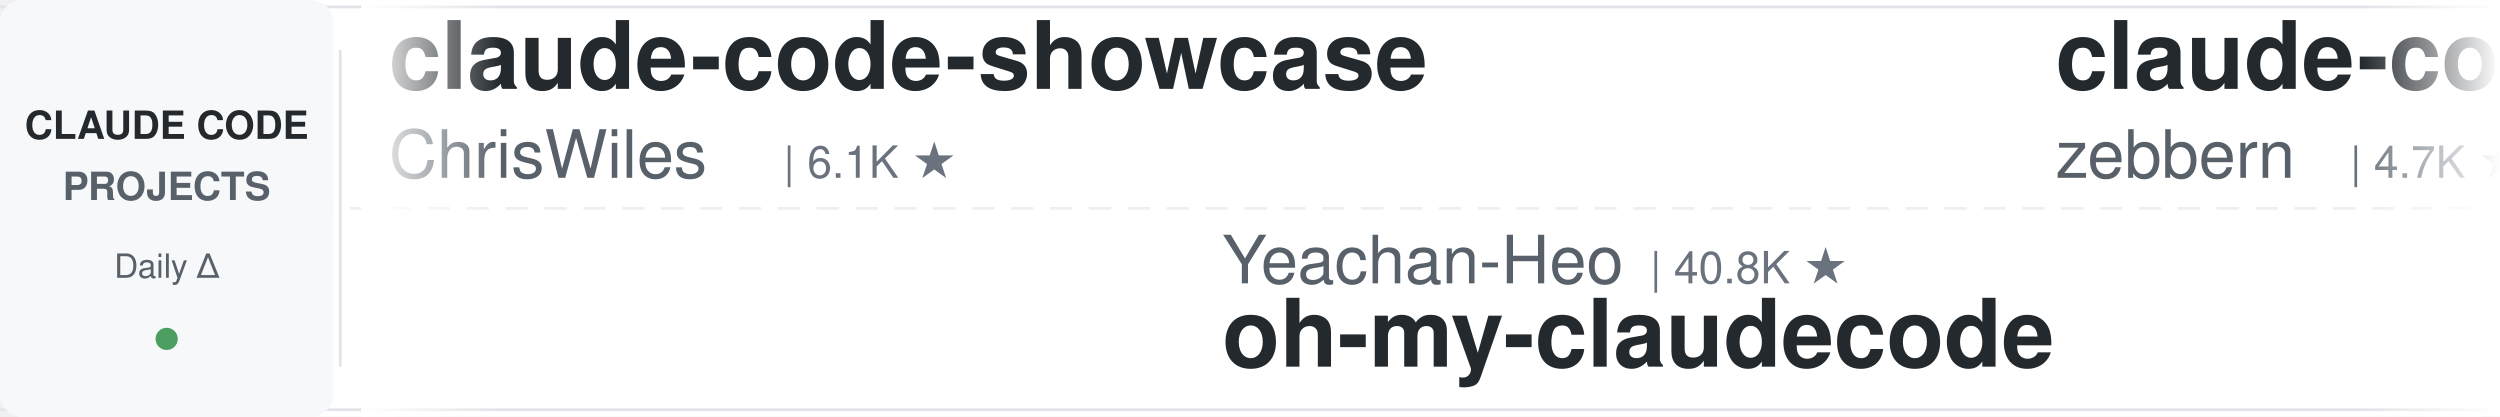
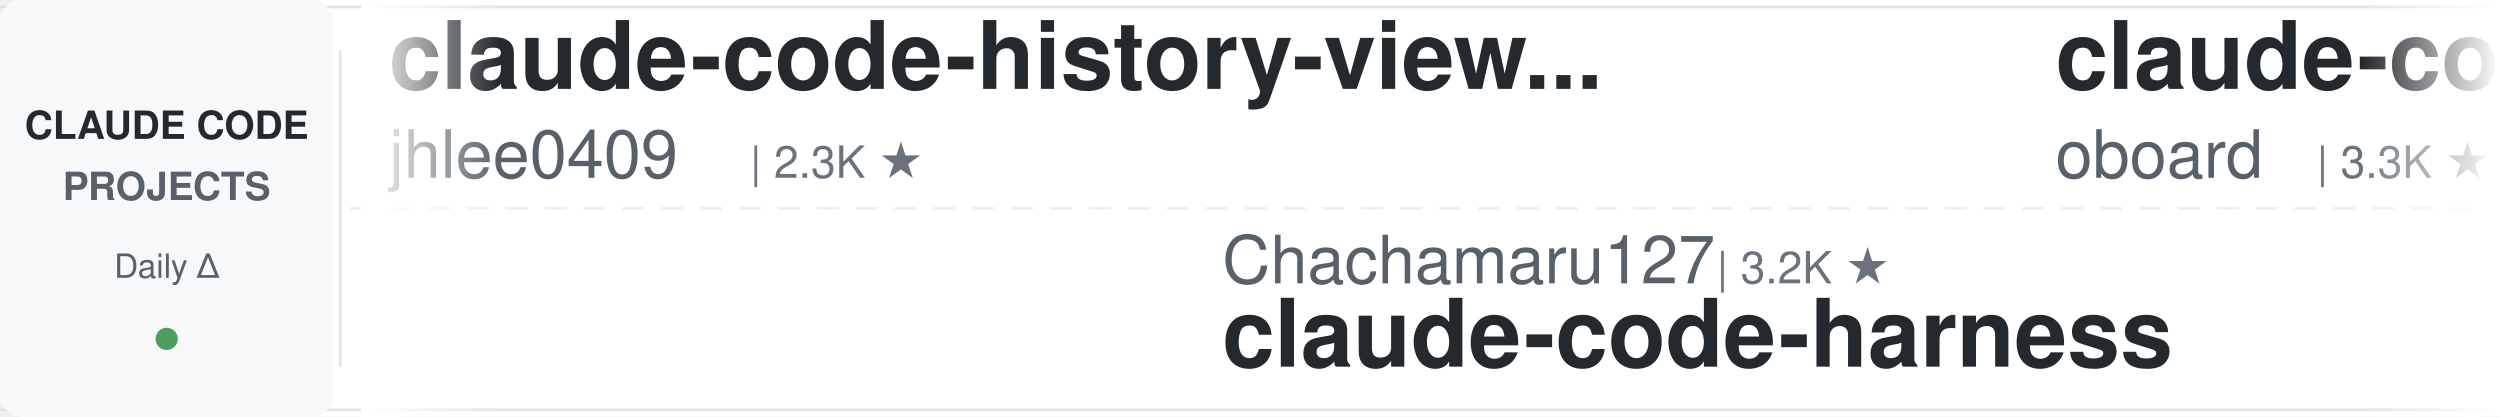
<svg xmlns="http://www.w3.org/2000/svg" width="900" height="150">
  <defs>
    <linearGradient id="leftFade" x1="0%" y1="0%" x2="100%" y2="0%">
      <stop offset="0%" style="stop-color:#ffffff;stop-opacity:1" />
      <stop offset="100%" style="stop-color:#ffffff;stop-opacity:0" />
    </linearGradient>
    <linearGradient id="rightFade" x1="0%" y1="0%" x2="100%" y2="0%">
      <stop offset="0%" style="stop-color:#ffffff;stop-opacity:0" />
      <stop offset="100%" style="stop-color:#ffffff;stop-opacity:1" />
    </linearGradient>
  </defs>
  <rect width="900" height="150" fill="#ffffff" rx="8" />
  <rect x="0" y="2" width="900" height="1" fill="#e1e4e8" />
  <rect x="0" y="147" width="900" height="1" fill="#e1e4e8" />
  <line x1="0" y1="75" x2="900" y2="75" stroke="#e1e4e8" stroke-width="1" stroke-dasharray="8 6" opacity="0.6" />
  <rect x="0" y="0" width="120" height="150" fill="#f6f8fa" rx="8" />
  <text x="60" y="50" font-family="-apple-system, BlinkMacSystemFont, 'Segoe UI', Helvetica, Arial, sans-serif" font-size="14" font-weight="600" fill="#24292e" text-anchor="middle">CLAUDE CODE</text>
  <text x="60" y="72" font-family="-apple-system, BlinkMacSystemFont, 'Segoe UI', Helvetica, Arial, sans-serif" font-size="14" font-weight="600" fill="#586069" text-anchor="middle">PROJECTS</text>
  <text x="60" y="100" font-family="-apple-system, BlinkMacSystemFont, 'Segoe UI', Helvetica, Arial, sans-serif" font-size="12" font-weight="500" fill="#586069" text-anchor="middle">Daily Δ</text>
  <circle cx="60" cy="122" r="4" fill="#22863a" opacity="0.8" />
  <rect x="122" y="18" width="1" height="114" fill="#e1e4e8" />
  <clipPath id="tickerClip">
    <rect x="130" y="0" width="770" height="150" />
  </clipPath>
  <g clip-path="url(#tickerClip)">
    <g id="tickerItems">
      <animateTransform attributeName="transform" attributeType="XML" type="translate" from="0 0" to="-3000 0" dur="54s" repeatCount="indefinite" />
      <g transform="translate(0, 0)">
-         <text x="140" y="32" font-family="-apple-system, BlinkMacSystemFont, 'Segoe UI', Helvetica, Arial, sans-serif" font-size="34" font-weight="600" fill="#24292e">claude-code-showcase</text>
-         <text x="140" y="64" font-family="-apple-system, BlinkMacSystemFont, 'Segoe UI', Helvetica, Arial, sans-serif" font-size="24" font-weight="400" fill="#586069">ChrisWiles</text>
-         <text x="282" y="64" font-family="-apple-system, BlinkMacSystemFont, 'Segoe UI', Helvetica, Arial, sans-serif" font-size="16" font-weight="500" fill="#6a737d">| 6.1K ★</text>
+         <text x="140" y="32" font-family="-apple-system, BlinkMacSystemFont, 'Segoe UI', Helvetica, Arial, sans-serif" font-size="34" font-weight="600" fill="#24292e">claude-code-history-view...</text>
+         <text x="140" y="64" font-family="-apple-system, BlinkMacSystemFont, 'Segoe UI', Helvetica, Arial, sans-serif" font-size="24" font-weight="400" fill="#586069">jhlee0409</text>
+         <text x="270" y="64" font-family="-apple-system, BlinkMacSystemFont, 'Segoe UI', Helvetica, Arial, sans-serif" font-size="16" font-weight="500" fill="#6a737d">| 2.3K ★</text>
      </g>
      <g transform="translate(300, 0)">
-         <text x="140" y="102" font-family="-apple-system, BlinkMacSystemFont, 'Segoe UI', Helvetica, Arial, sans-serif" font-size="24" font-weight="400" fill="#586069">Yeachan-Heo</text>
-         <text x="294" y="102" font-family="-apple-system, BlinkMacSystemFont, 'Segoe UI', Helvetica, Arial, sans-serif" font-size="16" font-weight="500" fill="#6a737d">| 40.8K ★</text>
-         <text x="140" y="132" font-family="-apple-system, BlinkMacSystemFont, 'Segoe UI', Helvetica, Arial, sans-serif" font-size="34" font-weight="600" fill="#24292e">oh-my-claudecode</text>
+         <text x="140" y="102" font-family="-apple-system, BlinkMacSystemFont, 'Segoe UI', Helvetica, Arial, sans-serif" font-size="24" font-weight="400" fill="#586069">Chachamaru127</text>
+         <text x="318" y="102" font-family="-apple-system, BlinkMacSystemFont, 'Segoe UI', Helvetica, Arial, sans-serif" font-size="16" font-weight="500" fill="#6a737d">| 3.2K ★</text>
+         <text x="140" y="132" font-family="-apple-system, BlinkMacSystemFont, 'Segoe UI', Helvetica, Arial, sans-serif" font-size="34" font-weight="600" fill="#24292e">claude-code-harness</text>
      </g>
      <g transform="translate(600, 0)">
-         <text x="140" y="32" font-family="-apple-system, BlinkMacSystemFont, 'Segoe UI', Helvetica, Arial, sans-serif" font-size="34" font-weight="600" fill="#24292e">claude-code-guide</text>
-         <text x="140" y="64" font-family="-apple-system, BlinkMacSystemFont, 'Segoe UI', Helvetica, Arial, sans-serif" font-size="24" font-weight="400" fill="#586069">zebbern</text>
-         <text x="246" y="64" font-family="-apple-system, BlinkMacSystemFont, 'Segoe UI', Helvetica, Arial, sans-serif" font-size="16" font-weight="500" fill="#6a737d">| 4.7K ★</text>
+         <text x="140" y="32" font-family="-apple-system, BlinkMacSystemFont, 'Segoe UI', Helvetica, Arial, sans-serif" font-size="34" font-weight="600" fill="#24292e">claude-code-rev</text>
+         <text x="140" y="64" font-family="-apple-system, BlinkMacSystemFont, 'Segoe UI', Helvetica, Arial, sans-serif" font-size="24" font-weight="400" fill="#586069">oboard</text>
+         <text x="234" y="64" font-family="-apple-system, BlinkMacSystemFont, 'Segoe UI', Helvetica, Arial, sans-serif" font-size="16" font-weight="500" fill="#6a737d">| 3.3K ★</text>
      </g>
      <g transform="translate(900, 0)">
-         <text x="140" y="102" font-family="-apple-system, BlinkMacSystemFont, 'Segoe UI', Helvetica, Arial, sans-serif" font-size="24" font-weight="400" fill="#586069">techjarves</text>
-         <text x="282" y="102" font-family="-apple-system, BlinkMacSystemFont, 'Segoe UI', Helvetica, Arial, sans-serif" font-size="16" font-weight="500" fill="#6a737d">| 1.6K ★</text>
-         <text x="140" y="132" font-family="-apple-system, BlinkMacSystemFont, 'Segoe UI', Helvetica, Arial, sans-serif" font-size="34" font-weight="600" fill="#24292e">ClaudeCode-Portable</text>
+         <text x="140" y="102" font-family="-apple-system, BlinkMacSystemFont, 'Segoe UI', Helvetica, Arial, sans-serif" font-size="24" font-weight="400" fill="#586069">lintsinghua</text>
+         <text x="294" y="102" font-family="-apple-system, BlinkMacSystemFont, 'Segoe UI', Helvetica, Arial, sans-serif" font-size="16" font-weight="500" fill="#6a737d">| 4.4K ★</text>
+         <text x="140" y="132" font-family="-apple-system, BlinkMacSystemFont, 'Segoe UI', Helvetica, Arial, sans-serif" font-size="34" font-weight="600" fill="#24292e">claude-code-book</text>
      </g>
      <g transform="translate(1200, 0)">
-         <text x="140" y="32" font-family="-apple-system, BlinkMacSystemFont, 'Segoe UI', Helvetica, Arial, sans-serif" font-size="34" font-weight="600" fill="#24292e">claude-coder</text>
-         <text x="140" y="64" font-family="-apple-system, BlinkMacSystemFont, 'Segoe UI', Helvetica, Arial, sans-serif" font-size="24" font-weight="400" fill="#586069">kodu-ai</text>
-         <text x="246" y="64" font-family="-apple-system, BlinkMacSystemFont, 'Segoe UI', Helvetica, Arial, sans-serif" font-size="16" font-weight="500" fill="#6a737d">| 5.2K ★</text>
+         <text x="140" y="32" font-family="-apple-system, BlinkMacSystemFont, 'Segoe UI', Helvetica, Arial, sans-serif" font-size="34" font-weight="600" fill="#24292e">everything-claude-code</text>
+         <text x="140" y="64" font-family="-apple-system, BlinkMacSystemFont, 'Segoe UI', Helvetica, Arial, sans-serif" font-size="24" font-weight="400" fill="#586069">WorldFlowAI</text>
+         <text x="294" y="64" font-family="-apple-system, BlinkMacSystemFont, 'Segoe UI', Helvetica, Arial, sans-serif" font-size="16" font-weight="500" fill="#6a737d">| 6.2K ★</text>
      </g>
      <g transform="translate(1500, 0)">
-         <text x="140" y="102" font-family="-apple-system, BlinkMacSystemFont, 'Segoe UI', Helvetica, Arial, sans-serif" font-size="24" font-weight="400" fill="#586069">lorryjovens-hub</text>
-         <text x="342" y="102" font-family="-apple-system, BlinkMacSystemFont, 'Segoe UI', Helvetica, Arial, sans-serif" font-size="16" font-weight="500" fill="#6a737d">| 1.7K ★</text>
-         <text x="140" y="132" font-family="-apple-system, BlinkMacSystemFont, 'Segoe UI', Helvetica, Arial, sans-serif" font-size="34" font-weight="600" fill="#24292e">claude-code-rust</text>
+         <text x="140" y="102" font-family="-apple-system, BlinkMacSystemFont, 'Segoe UI', Helvetica, Arial, sans-serif" font-size="24" font-weight="400" fill="#586069">Yuyz0112</text>
+         <text x="258" y="102" font-family="-apple-system, BlinkMacSystemFont, 'Segoe UI', Helvetica, Arial, sans-serif" font-size="16" font-weight="500" fill="#6a737d">| 2.4K ★</text>
+         <text x="140" y="132" font-family="-apple-system, BlinkMacSystemFont, 'Segoe UI', Helvetica, Arial, sans-serif" font-size="34" font-weight="600" fill="#24292e">claude-code-reverse</text>
      </g>
      <g transform="translate(1800, 0)">
-         <text x="140" y="32" font-family="-apple-system, BlinkMacSystemFont, 'Segoe UI', Helvetica, Arial, sans-serif" font-size="34" font-weight="600" fill="#24292e">awesome-claude-code-plug...</text>
-         <text x="140" y="64" font-family="-apple-system, BlinkMacSystemFont, 'Segoe UI', Helvetica, Arial, sans-serif" font-size="24" font-weight="400" fill="#586069">ccplugins</text>
-         <text x="270" y="64" font-family="-apple-system, BlinkMacSystemFont, 'Segoe UI', Helvetica, Arial, sans-serif" font-size="16" font-weight="500" fill="#6a737d">| 1.0K ★</text>
+         <text x="140" y="32" font-family="-apple-system, BlinkMacSystemFont, 'Segoe UI', Helvetica, Arial, sans-serif" font-size="34" font-weight="600" fill="#24292e">awesome-claude-code</text>
+         <text x="140" y="64" font-family="-apple-system, BlinkMacSystemFont, 'Segoe UI', Helvetica, Arial, sans-serif" font-size="24" font-weight="400" fill="#586069">jqueryscript</text>
+         <text x="306" y="64" font-family="-apple-system, BlinkMacSystemFont, 'Segoe UI', Helvetica, Arial, sans-serif" font-size="16" font-weight="500" fill="#6a737d">| 549 ★</text>
      </g>
      <g transform="translate(2100, 0)">
-         <text x="140" y="102" font-family="-apple-system, BlinkMacSystemFont, 'Segoe UI', Helvetica, Arial, sans-serif" font-size="24" font-weight="400" fill="#586069">wanshuiyin</text>
-         <text x="282" y="102" font-family="-apple-system, BlinkMacSystemFont, 'Segoe UI', Helvetica, Arial, sans-serif" font-size="16" font-weight="500" fill="#6a737d">| 19.0K ★</text>
-         <text x="140" y="132" font-family="-apple-system, BlinkMacSystemFont, 'Segoe UI', Helvetica, Arial, sans-serif" font-size="34" font-weight="600" fill="#24292e">Auto-claude-code-researc...</text>
+         <text x="140" y="102" font-family="-apple-system, BlinkMacSystemFont, 'Segoe UI', Helvetica, Arial, sans-serif" font-size="24" font-weight="400" fill="#586069">fuergaosi233</text>
+         <text x="306" y="102" font-family="-apple-system, BlinkMacSystemFont, 'Segoe UI', Helvetica, Arial, sans-serif" font-size="16" font-weight="500" fill="#6a737d">| 2.8K ★</text>
+         <text x="140" y="132" font-family="-apple-system, BlinkMacSystemFont, 'Segoe UI', Helvetica, Arial, sans-serif" font-size="34" font-weight="600" fill="#24292e">claude-code-proxy</text>
      </g>
      <g transform="translate(2400, 0)">
-         <text x="140" y="32" font-family="-apple-system, BlinkMacSystemFont, 'Segoe UI', Helvetica, Arial, sans-serif" font-size="34" font-weight="600" fill="#24292e">sc-claude-code-files</text>
-         <text x="140" y="64" font-family="-apple-system, BlinkMacSystemFont, 'Segoe UI', Helvetica, Arial, sans-serif" font-size="24" font-weight="400" fill="#586069">https-deeplearning-ai</text>
-         <text x="414" y="64" font-family="-apple-system, BlinkMacSystemFont, 'Segoe UI', Helvetica, Arial, sans-serif" font-size="16" font-weight="500" fill="#6a737d">| 563 ★</text>
+         <text x="140" y="32" font-family="-apple-system, BlinkMacSystemFont, 'Segoe UI', Helvetica, Arial, sans-serif" font-size="34" font-weight="600" fill="#24292e">claude-code-system-promp...</text>
+         <text x="140" y="64" font-family="-apple-system, BlinkMacSystemFont, 'Segoe UI', Helvetica, Arial, sans-serif" font-size="24" font-weight="400" fill="#586069">Piebald-AI</text>
+         <text x="282" y="64" font-family="-apple-system, BlinkMacSystemFont, 'Segoe UI', Helvetica, Arial, sans-serif" font-size="16" font-weight="500" fill="#6a737d">| 13.1K ★</text>
      </g>
      <g transform="translate(2700, 0)">
-         <text x="140" y="102" font-family="-apple-system, BlinkMacSystemFont, 'Segoe UI', Helvetica, Arial, sans-serif" font-size="24" font-weight="400" fill="#586069">OneRedOak</text>
-         <text x="270" y="102" font-family="-apple-system, BlinkMacSystemFont, 'Segoe UI', Helvetica, Arial, sans-serif" font-size="16" font-weight="500" fill="#6a737d">| 3.9K ★</text>
-         <text x="140" y="132" font-family="-apple-system, BlinkMacSystemFont, 'Segoe UI', Helvetica, Arial, sans-serif" font-size="34" font-weight="600" fill="#24292e">claude-code-workflows</text>
+         <text x="140" y="102" font-family="-apple-system, BlinkMacSystemFont, 'Segoe UI', Helvetica, Arial, sans-serif" font-size="24" font-weight="400" fill="#586069">repowise-dev</text>
+         <text x="306" y="102" font-family="-apple-system, BlinkMacSystemFont, 'Segoe UI', Helvetica, Arial, sans-serif" font-size="16" font-weight="500" fill="#6a737d">| 1.2K ★</text>
+         <text x="140" y="132" font-family="-apple-system, BlinkMacSystemFont, 'Segoe UI', Helvetica, Arial, sans-serif" font-size="34" font-weight="600" fill="#24292e">claude-code-prompts</text>
      </g>
      <g transform="translate(3000, 0)">
-         <text x="140" y="32" font-family="-apple-system, BlinkMacSystemFont, 'Segoe UI', Helvetica, Arial, sans-serif" font-size="34" font-weight="600" fill="#24292e">claude-code-showcase</text>
-         <text x="140" y="64" font-family="-apple-system, BlinkMacSystemFont, 'Segoe UI', Helvetica, Arial, sans-serif" font-size="24" font-weight="400" fill="#586069">ChrisWiles</text>
-         <text x="282" y="64" font-family="-apple-system, BlinkMacSystemFont, 'Segoe UI', Helvetica, Arial, sans-serif" font-size="16" font-weight="500" fill="#6a737d">| 6.1K ★</text>
+         <text x="140" y="32" font-family="-apple-system, BlinkMacSystemFont, 'Segoe UI', Helvetica, Arial, sans-serif" font-size="34" font-weight="600" fill="#24292e">claude-code-history-view...</text>
+         <text x="140" y="64" font-family="-apple-system, BlinkMacSystemFont, 'Segoe UI', Helvetica, Arial, sans-serif" font-size="24" font-weight="400" fill="#586069">jhlee0409</text>
+         <text x="270" y="64" font-family="-apple-system, BlinkMacSystemFont, 'Segoe UI', Helvetica, Arial, sans-serif" font-size="16" font-weight="500" fill="#6a737d">| 2.3K ★</text>
      </g>
      <g transform="translate(3300, 0)">
-         <text x="140" y="102" font-family="-apple-system, BlinkMacSystemFont, 'Segoe UI', Helvetica, Arial, sans-serif" font-size="24" font-weight="400" fill="#586069">Yeachan-Heo</text>
-         <text x="294" y="102" font-family="-apple-system, BlinkMacSystemFont, 'Segoe UI', Helvetica, Arial, sans-serif" font-size="16" font-weight="500" fill="#6a737d">| 40.8K ★</text>
-         <text x="140" y="132" font-family="-apple-system, BlinkMacSystemFont, 'Segoe UI', Helvetica, Arial, sans-serif" font-size="34" font-weight="600" fill="#24292e">oh-my-claudecode</text>
+         <text x="140" y="102" font-family="-apple-system, BlinkMacSystemFont, 'Segoe UI', Helvetica, Arial, sans-serif" font-size="24" font-weight="400" fill="#586069">Chachamaru127</text>
+         <text x="318" y="102" font-family="-apple-system, BlinkMacSystemFont, 'Segoe UI', Helvetica, Arial, sans-serif" font-size="16" font-weight="500" fill="#6a737d">| 3.2K ★</text>
+         <text x="140" y="132" font-family="-apple-system, BlinkMacSystemFont, 'Segoe UI', Helvetica, Arial, sans-serif" font-size="34" font-weight="600" fill="#24292e">claude-code-harness</text>
      </g>
      <g transform="translate(3600, 0)">
-         <text x="140" y="32" font-family="-apple-system, BlinkMacSystemFont, 'Segoe UI', Helvetica, Arial, sans-serif" font-size="34" font-weight="600" fill="#24292e">claude-code-guide</text>
-         <text x="140" y="64" font-family="-apple-system, BlinkMacSystemFont, 'Segoe UI', Helvetica, Arial, sans-serif" font-size="24" font-weight="400" fill="#586069">zebbern</text>
-         <text x="246" y="64" font-family="-apple-system, BlinkMacSystemFont, 'Segoe UI', Helvetica, Arial, sans-serif" font-size="16" font-weight="500" fill="#6a737d">| 4.7K ★</text>
+         <text x="140" y="32" font-family="-apple-system, BlinkMacSystemFont, 'Segoe UI', Helvetica, Arial, sans-serif" font-size="34" font-weight="600" fill="#24292e">claude-code-rev</text>
+         <text x="140" y="64" font-family="-apple-system, BlinkMacSystemFont, 'Segoe UI', Helvetica, Arial, sans-serif" font-size="24" font-weight="400" fill="#586069">oboard</text>
+         <text x="234" y="64" font-family="-apple-system, BlinkMacSystemFont, 'Segoe UI', Helvetica, Arial, sans-serif" font-size="16" font-weight="500" fill="#6a737d">| 3.3K ★</text>
      </g>
      <g transform="translate(3900, 0)">
-         <text x="140" y="102" font-family="-apple-system, BlinkMacSystemFont, 'Segoe UI', Helvetica, Arial, sans-serif" font-size="24" font-weight="400" fill="#586069">techjarves</text>
-         <text x="282" y="102" font-family="-apple-system, BlinkMacSystemFont, 'Segoe UI', Helvetica, Arial, sans-serif" font-size="16" font-weight="500" fill="#6a737d">| 1.6K ★</text>
-         <text x="140" y="132" font-family="-apple-system, BlinkMacSystemFont, 'Segoe UI', Helvetica, Arial, sans-serif" font-size="34" font-weight="600" fill="#24292e">ClaudeCode-Portable</text>
+         <text x="140" y="102" font-family="-apple-system, BlinkMacSystemFont, 'Segoe UI', Helvetica, Arial, sans-serif" font-size="24" font-weight="400" fill="#586069">lintsinghua</text>
+         <text x="294" y="102" font-family="-apple-system, BlinkMacSystemFont, 'Segoe UI', Helvetica, Arial, sans-serif" font-size="16" font-weight="500" fill="#6a737d">| 4.4K ★</text>
+         <text x="140" y="132" font-family="-apple-system, BlinkMacSystemFont, 'Segoe UI', Helvetica, Arial, sans-serif" font-size="34" font-weight="600" fill="#24292e">claude-code-book</text>
      </g>
    </g>
  </g>
  <rect x="130" y="0" width="50" height="150" fill="url(#leftFade)" />
  <rect x="850" y="0" width="50" height="150" fill="url(#rightFade)" />
</svg>
